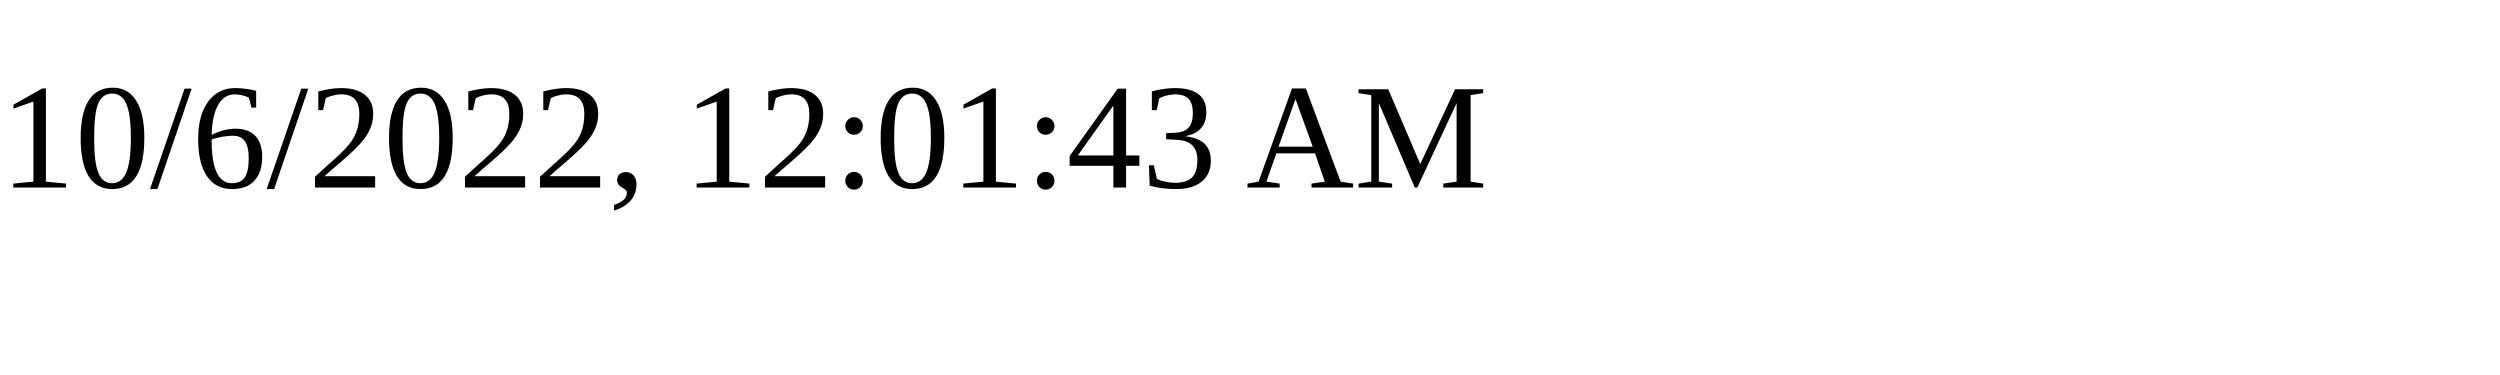
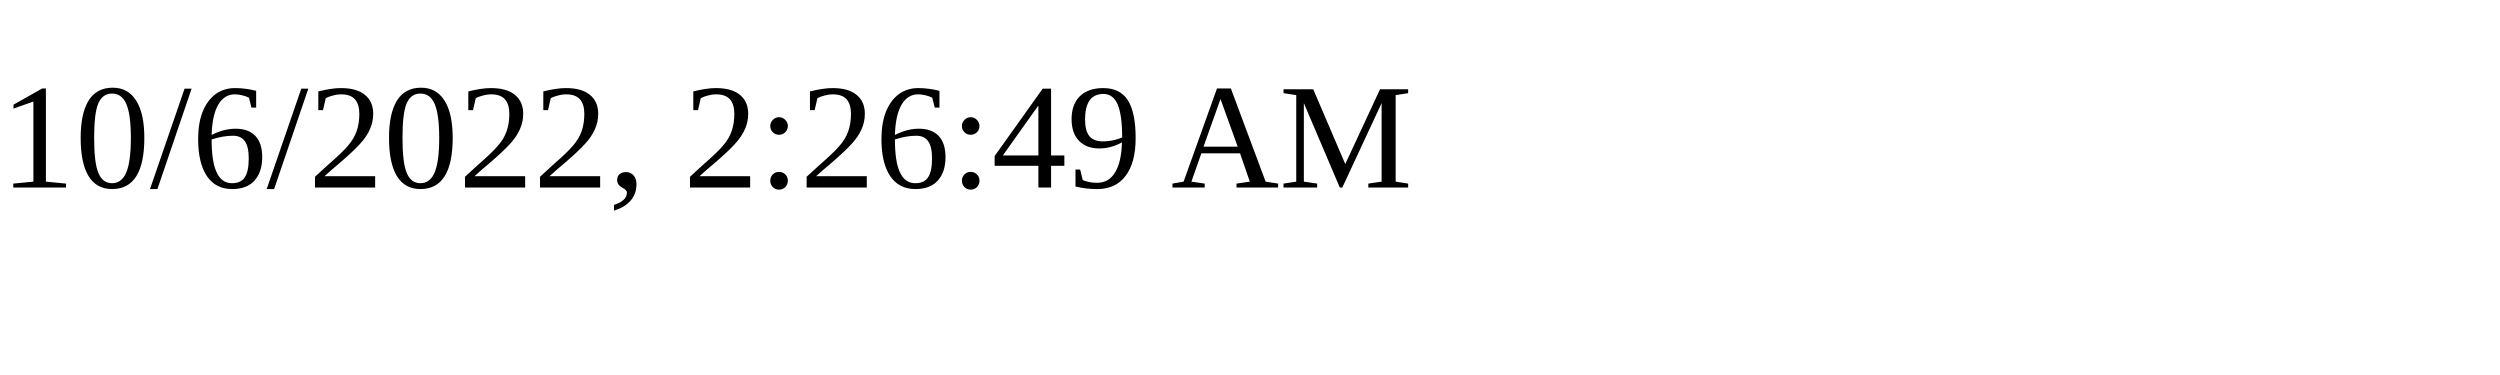
<svg xmlns="http://www.w3.org/2000/svg" height="30" width="200">
-   <text x="0" y="15">10/6/2022, 12:01:43 AM</text>
+   <text x="0" y="15">10/6/2022, 2:26:49 AM</text>
</svg>
